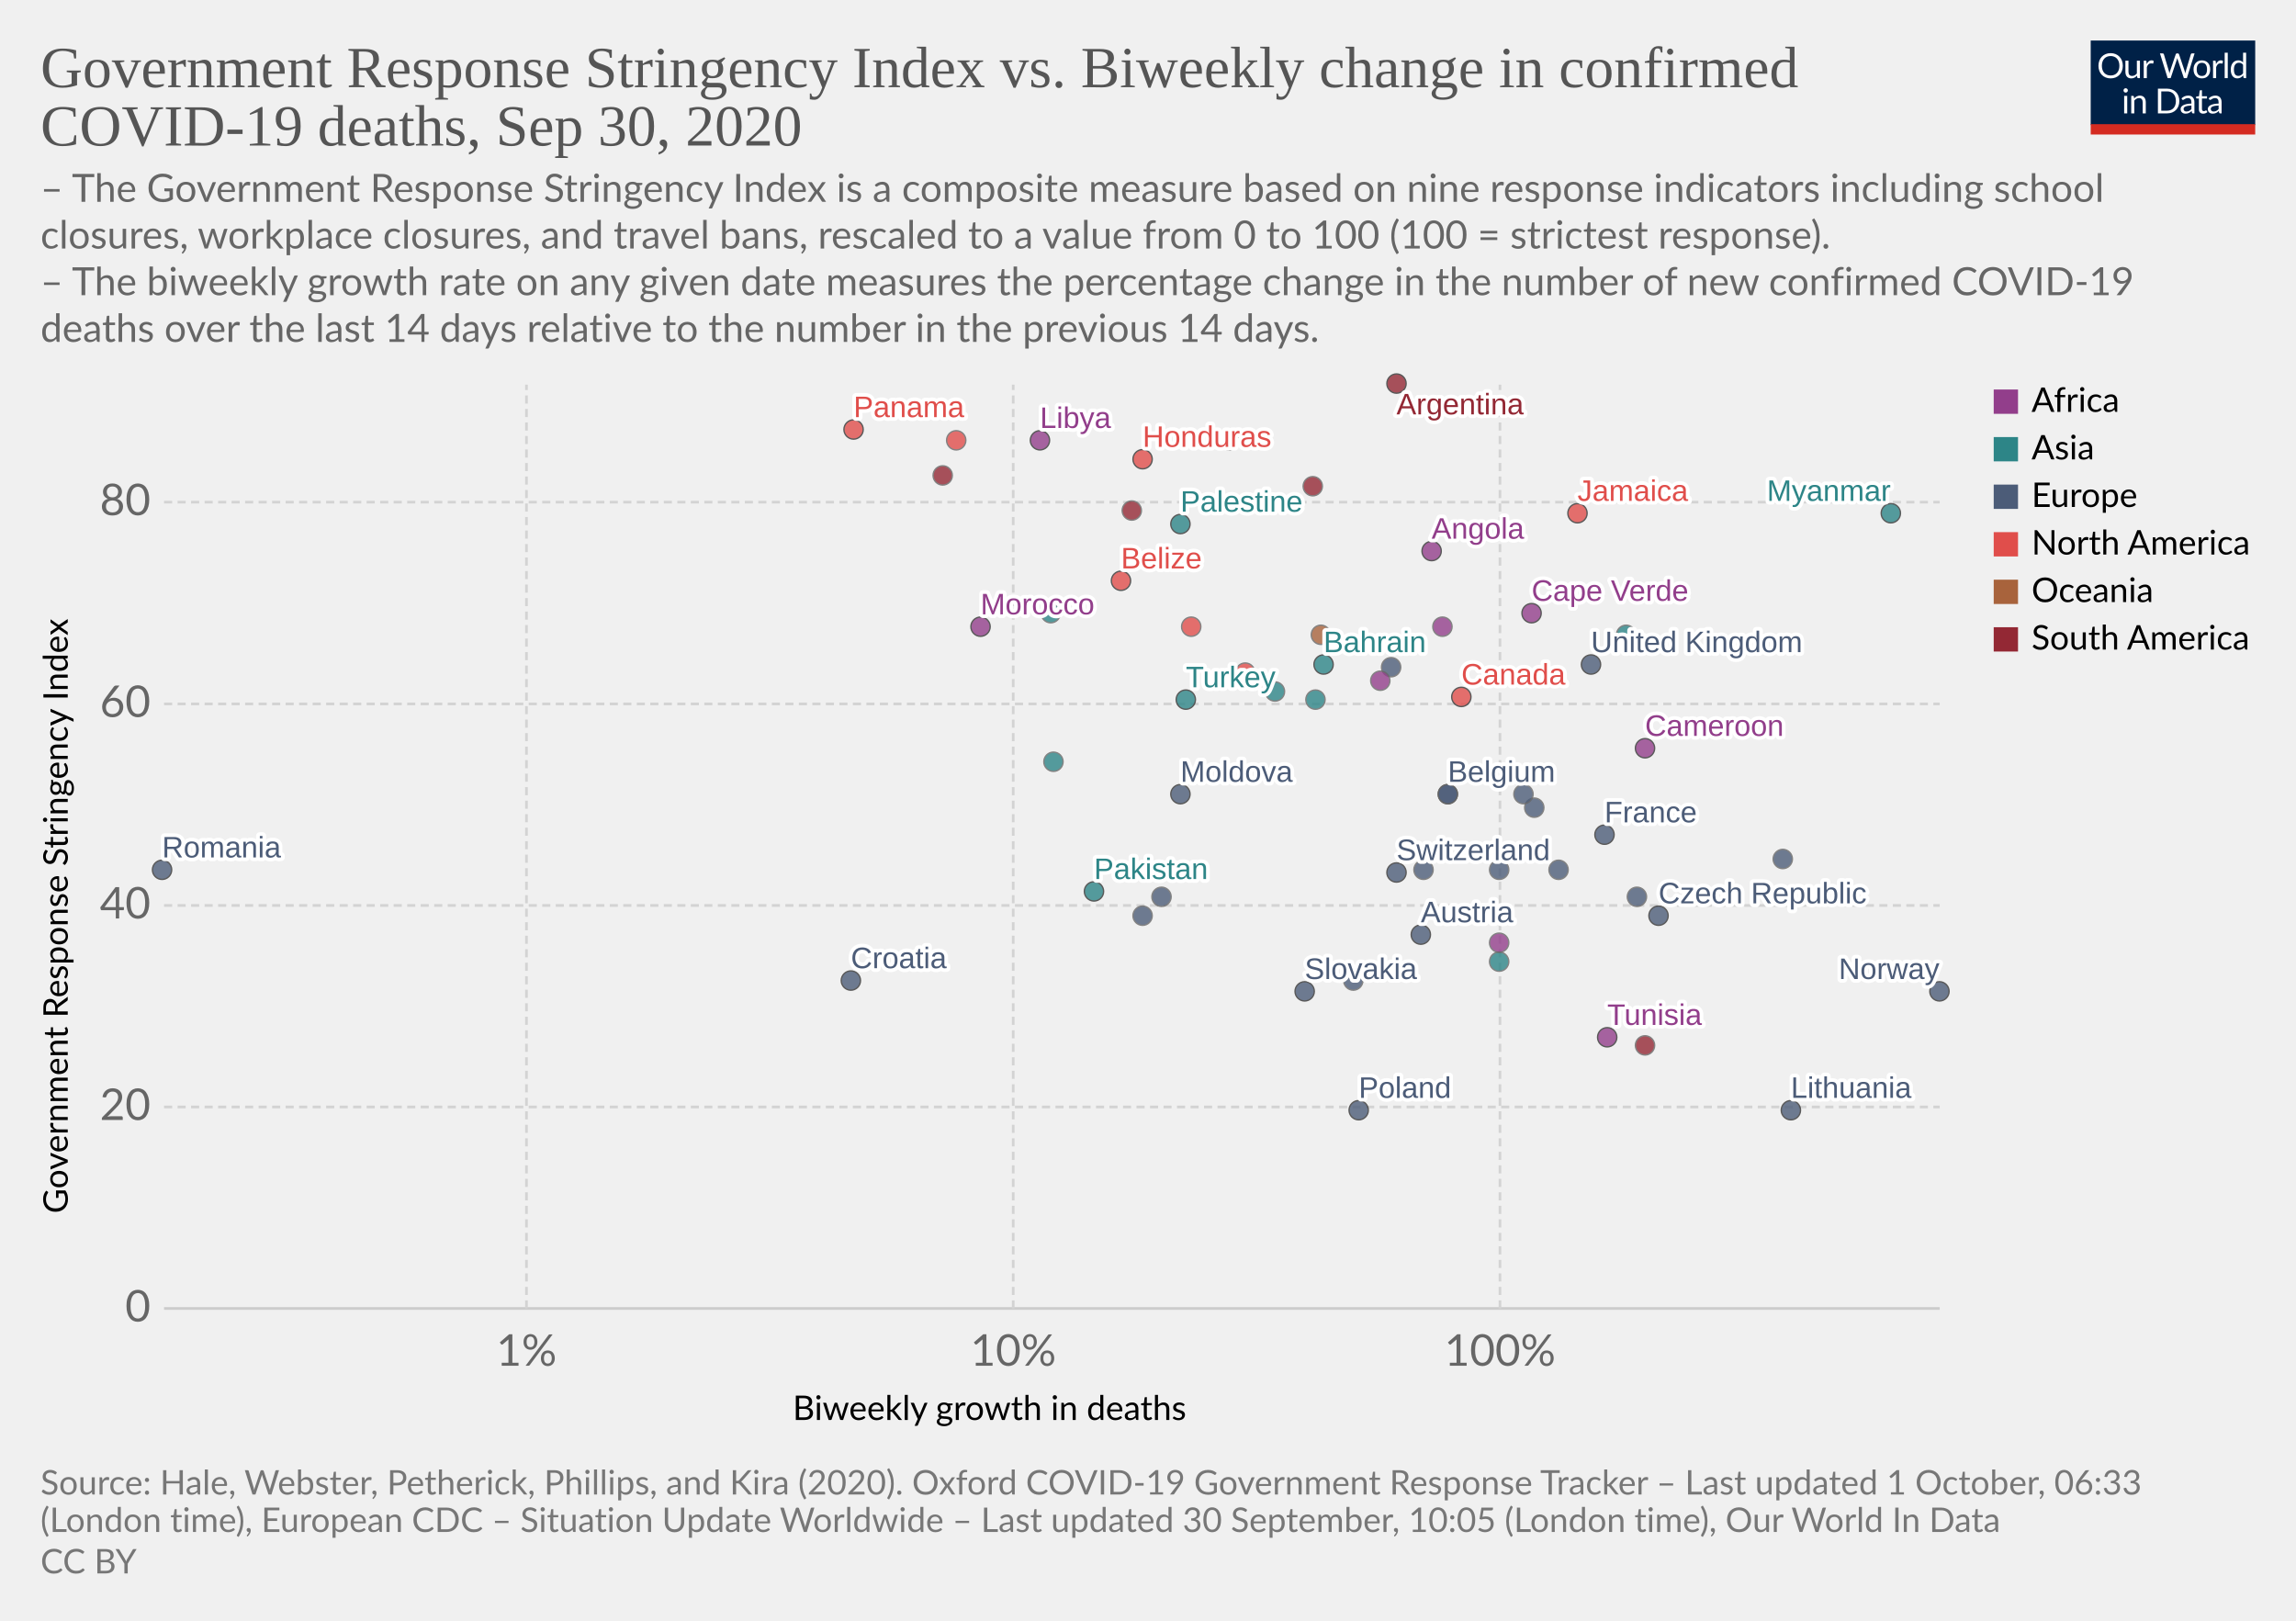
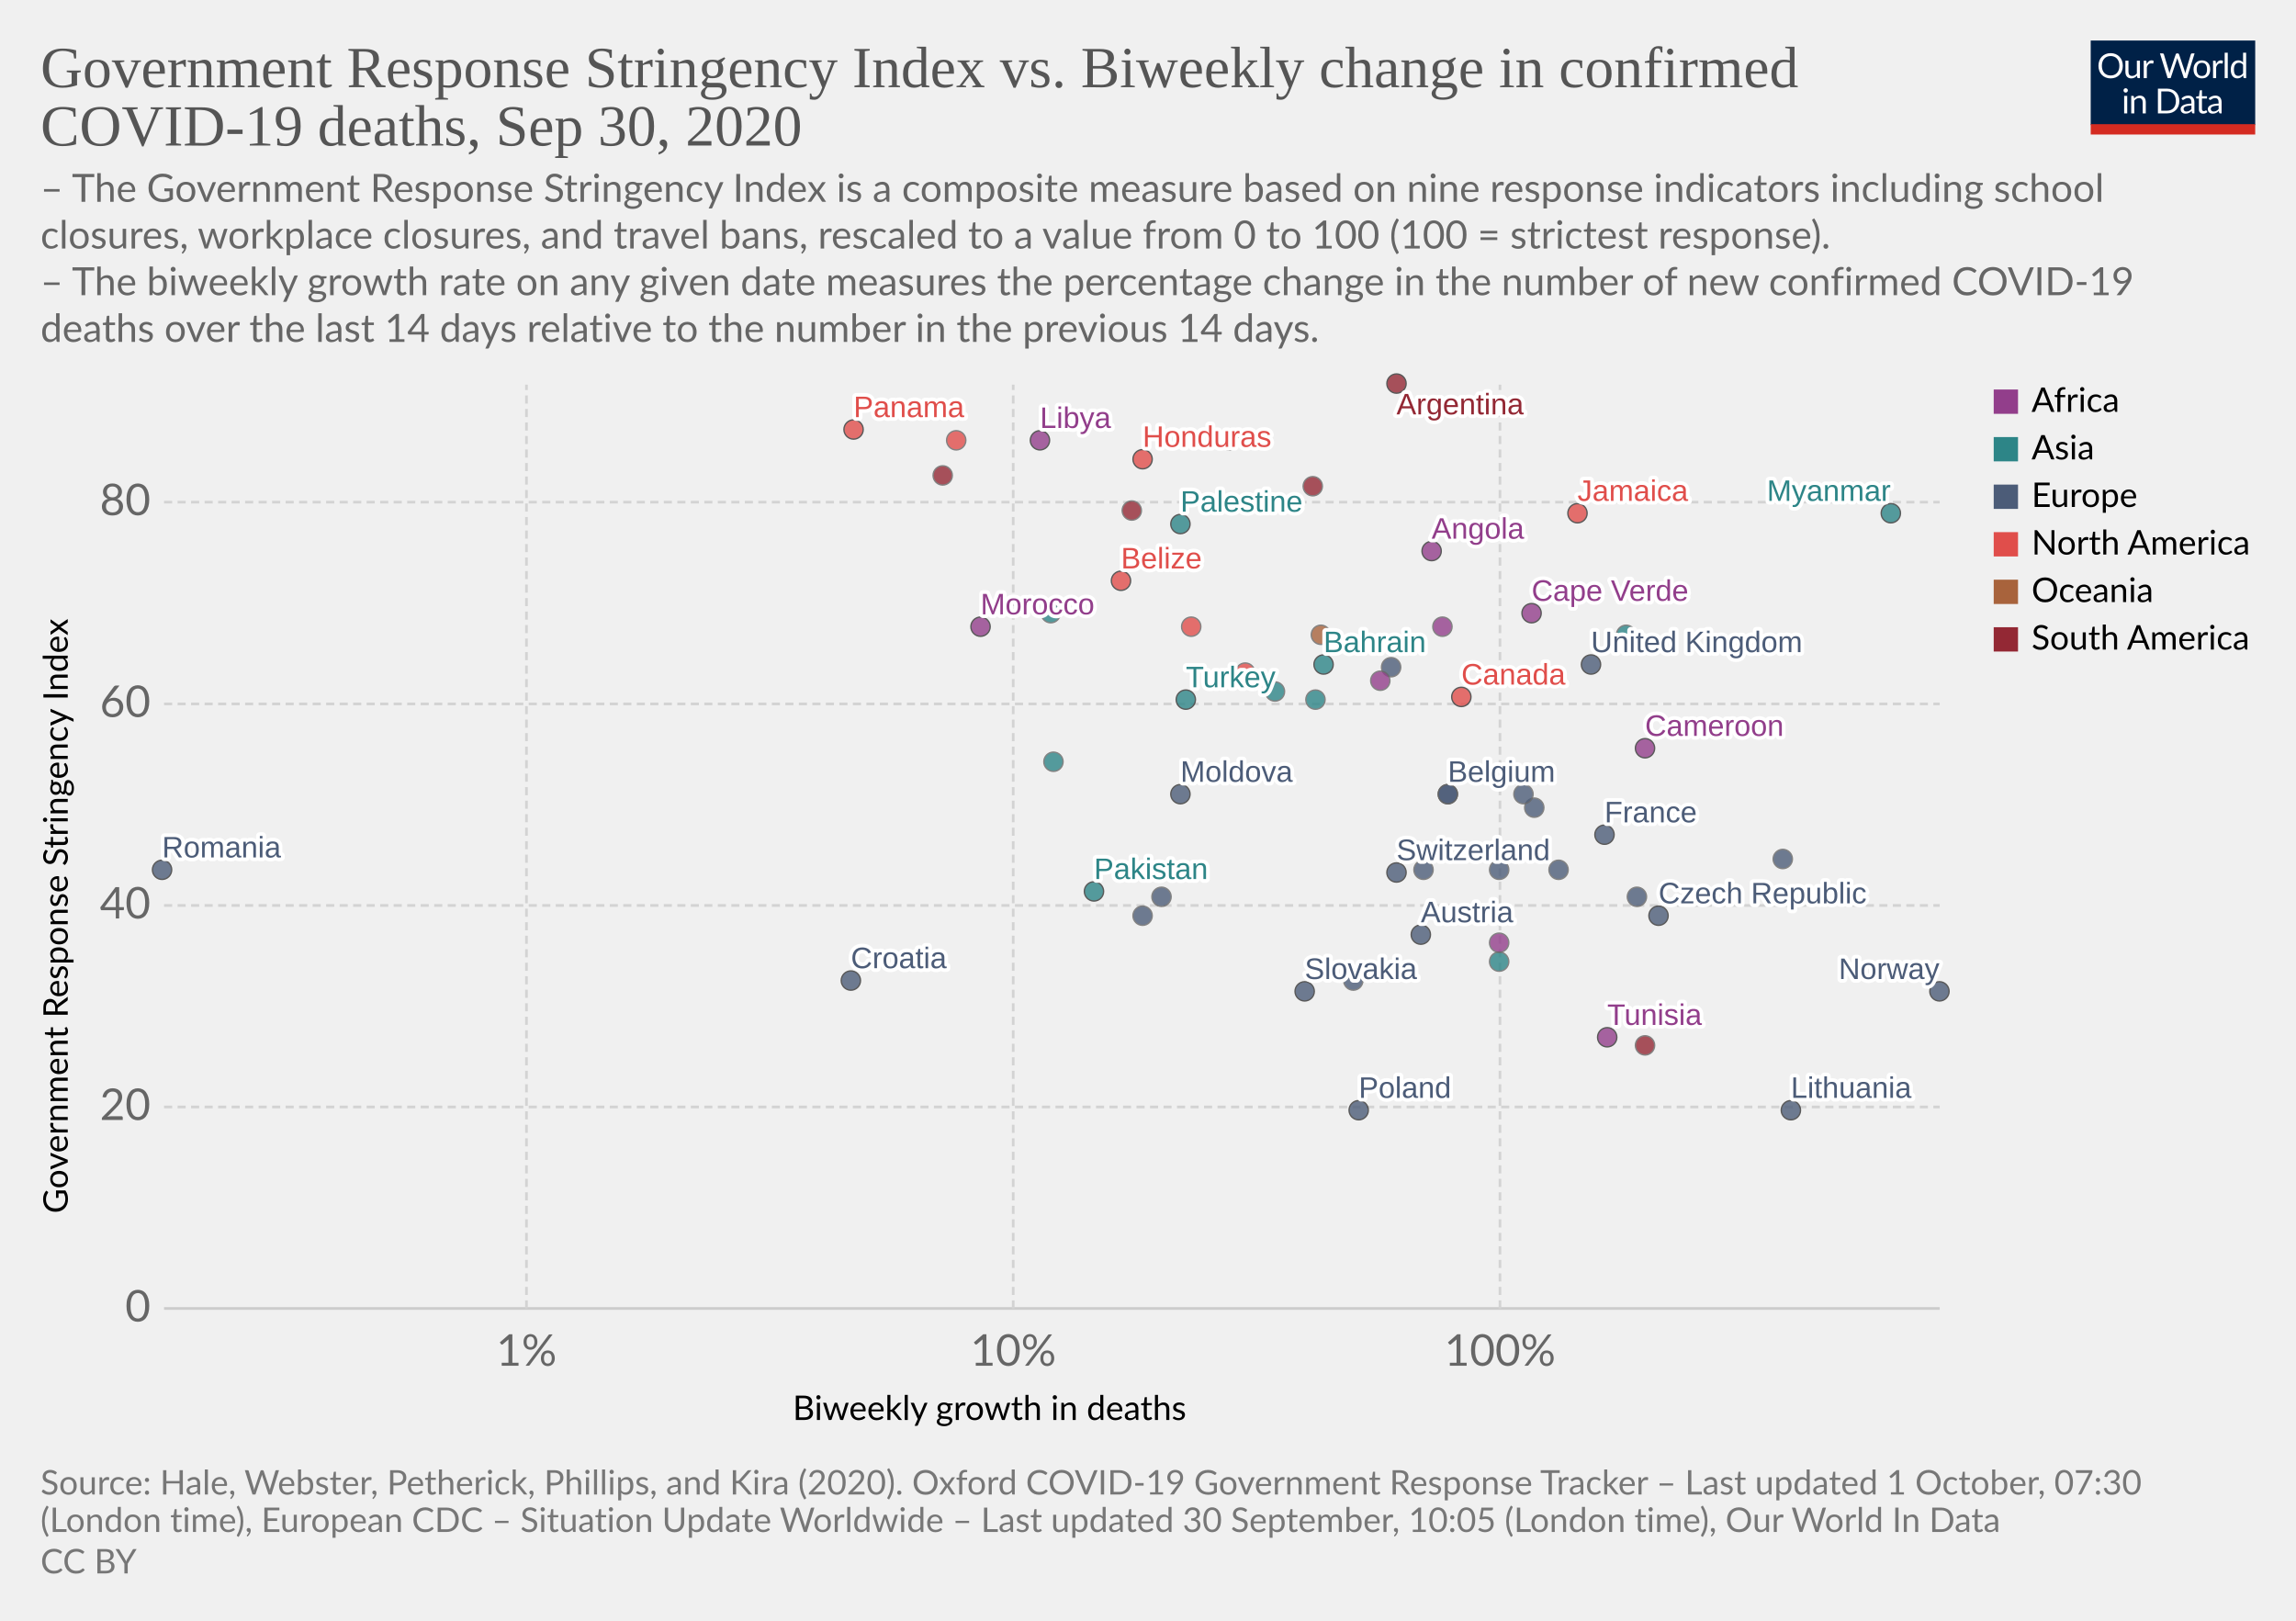
<svg xmlns="http://www.w3.org/2000/svg" version="1.1" style="background-color:#fff;-webkit-font-smoothing:antialiased" width="850" height="600" viewBox="0 0 850 600" font-family="Lato,'Helvetica Neue',Helvetica,Arial,sans-serif" font-size="18" text-rendering="optimizeLegibility">
  <g class="HeaderView">
    <g transform="matrix(.29 0 0 .29 774 15)">
      <svg width="210" height="120" viewBox="0 0 210 120" fill="none">
        <g clip-path="url(#clip0)">
          <path d="M0 0h210v107.89H0V0z" fill="#002147" />
          <path d="M40.98 32.25c0 2.36-.38 4.53-1.12 6.51a14.26 14.26 0 01-8.1 8.4c-1.9.78-4.02 1.17-6.34 1.17a16.6 16.6 0 01-6.33-1.17 14.31 14.31 0 01-8.08-8.4 18.29 18.29 0 01-1.12-6.51c0-2.36.38-4.53 1.12-6.5a14.32 14.32 0 018.07-8.44c1.92-.8 4.03-1.19 6.34-1.19 2.32 0 4.43.4 6.34 1.19 1.92.8 3.56 1.9 4.93 3.34a14.87 14.87 0 013.17 5.1 18.1 18.1 0 011.12 6.5zm-4.38 0c0-1.94-.26-3.68-.8-5.22a10.91 10.91 0 00-2.24-3.89 9.68 9.68 0 00-3.52-2.46 11.95 11.95 0 00-4.62-.86c-1.68 0-3.21.28-4.6.86a9.88 9.88 0 00-3.54 2.46 10.91 10.91 0 00-2.24 3.9c-.53 1.53-.8 3.27-.8 5.2 0 1.94.27 3.68.8 5.22a11.17 11.17 0 002.24 3.9 10.01 10.01 0 003.55 2.44c1.38.56 2.9.83 4.6.83 1.7 0 3.24-.27 4.61-.83a9.8 9.8 0 003.52-2.44 11.17 11.17 0 002.25-3.9c.53-1.54.8-3.28.8-5.21zm26.22-6.54V48H60.5c-.56 0-.9-.27-1.05-.81l-.31-2.4a12.45 12.45 0 01-3.26 2.6c-1.2.64-2.58.96-4.13.96-1.22 0-2.3-.2-3.24-.6a6.52 6.52 0 01-2.33-1.7 7.37 7.37 0 01-1.43-2.67c-.3-1.04-.46-2.2-.46-3.45V25.7h3.91v14.22c0 1.68.38 2.99 1.15 3.91.77.93 1.96 1.39 3.54 1.39 1.16 0 2.24-.27 3.23-.82a10.42 10.42 0 002.8-2.28V25.7h3.91zm8.61 4.47a9.94 9.94 0 012.6-3.56 5.64 5.64 0 013.76-1.3c.47 0 .92.05 1.34.15.44.1.83.27 1.17.49l-.3 2.92c-.09.37-.3.55-.66.55-.2 0-.5-.04-.9-.13a6.21 6.21 0 00-3.24.18c-.54.2-1.03.5-1.47.92-.42.4-.81.9-1.17 1.5-.33.58-.64 1.26-.92 2.02V48H67.7V25.71h2.25c.42 0 .72.08.88.25.16.16.27.44.33.83l.26 3.39zm61.16-13.7L122.75 48h-3.82l-7.99-24.05a21.95 21.95 0 01-.42-1.58 38.36 38.36 0 01-.44 1.58L102.05 48h-3.83L88.4 16.47h3.54c.38 0 .7.1.95.29.26.2.43.43.5.73l6.52 21.9c.1.4.2.83.28 1.28.1.46.2.94.29 1.46l.3-1.46c.12-.47.25-.9.38-1.27l7.41-21.91c.1-.25.26-.48.51-.69.27-.22.58-.33.95-.33h1.23c.38 0 .69.1.92.29.24.2.41.43.53.73l7.4 21.9a28.4 28.4 0 01.68 2.62 29.52 29.52 0 01.52-2.61l6.54-21.91c.07-.27.23-.5.48-.7.27-.21.58-.32.95-.32h3.32zm9.35 8.88c1.63 0 3.1.27 4.4.82a9.43 9.43 0 015.46 5.94c.5 1.4.74 2.98.74 4.73 0 1.76-.25 3.34-.74 4.75a9.43 9.43 0 01-5.46 5.92c-1.3.52-2.77.79-4.4.79-1.64 0-3.12-.27-4.44-.8a9.42 9.42 0 01-3.35-2.3c-.92-1-1.63-2.2-2.13-3.61-.49-1.41-.73-3-.73-4.75s.24-3.33.73-4.73c.5-1.43 1.2-2.64 2.13-3.63a9.4 9.4 0 013.35-2.31c1.32-.55 2.8-.82 4.44-.82zm0 19.89c2.2 0 3.84-.73 4.93-2.2 1.08-1.48 1.63-3.54 1.63-6.18 0-2.66-.55-4.72-1.63-6.2-1.09-1.49-2.73-2.23-4.93-2.23-1.12 0-2.09.2-2.93.57a5.7 5.7 0 00-2.06 1.65 7.5 7.5 0 00-1.24 2.67c-.26 1.04-.4 2.22-.4 3.54 0 2.64.55 4.7 1.64 6.18 1.1 1.47 2.76 2.2 4.99 2.2zm17.97-15.07a9.94 9.94 0 012.6-3.56 5.64 5.64 0 013.76-1.3c.47 0 .91.05 1.34.15.44.1.83.27 1.16.49l-.28 2.92c-.09.37-.31.55-.66.55-.2 0-.5-.04-.9-.13a6.2 6.2 0 00-3.24.18c-.54.2-1.03.5-1.47.92-.43.4-.82.9-1.17 1.5a13.1 13.1 0 00-.92 2.02V48h-3.94V25.71h2.24c.43 0 .72.08.88.25.17.16.28.44.33.83l.27 3.39zm15.04-14.59V48h-3.92V15.6h3.92zm19.55 15.43a6.22 6.22 0 00-2.38-2.05 6.7 6.7 0 00-2.86-.6c-2.07 0-3.66.75-4.77 2.23-1.12 1.48-1.68 3.6-1.68 6.33 0 1.46.13 2.7.38 3.74a7.29 7.29 0 001.1 2.56 4.35 4.35 0 001.78 1.45c.7.3 1.5.46 2.4.46 1.29 0 2.41-.3 3.36-.88a9.6 9.6 0 002.67-2.49V31.02zm3.91-15.43V48h-2.33c-.56 0-.9-.27-1.06-.81l-.35-2.71a12.13 12.13 0 01-3.25 2.77 8.28 8.28 0 01-4.23 1.06 7.31 7.31 0 01-6.14-2.9c-.73-.96-1.3-2.15-1.69-3.57a18.35 18.35 0 01.07-9.48 11.29 11.29 0 011.89-3.7 8.7 8.7 0 017.06-3.34 7.96 7.96 0 016.12 2.62V15.59h3.91zM46.61 70.71V93H42.7V70.71h3.91zm.84-7c0 .39-.08.75-.24 1.09a2.81 2.81 0 01-1.52 1.47 2.67 2.67 0 01-2.16 0 2.9 2.9 0 01-1.45-1.47 2.67 2.67 0 010-2.16c.15-.35.35-.65.6-.9.25-.27.53-.47.85-.62a2.67 2.67 0 012.16 0c.35.15.65.35.9.62.27.25.47.55.62.9.16.34.24.7.24 1.08zm7.97 10.24c.49-.54 1-1.04 1.54-1.48a9.85 9.85 0 013.66-1.84 8.96 8.96 0 015.43.35c.94.4 1.72.97 2.33 1.71a7.36 7.36 0 011.43 2.67c.32 1.04.49 2.19.49 3.45V93h-3.94V78.81c0-1.69-.4-3-1.17-3.92-.76-.93-1.93-1.4-3.5-1.4a6.6 6.6 0 00-3.25.83c-1 .56-1.92 1.31-2.77 2.27V93h-3.94V70.71h2.35c.56 0 .9.28 1.04.82l.3 2.42zm57.7 3.3c0 2.36-.37 4.5-1.11 6.44a14.3 14.3 0 01-3.17 4.98 14.1 14.1 0 01-4.93 3.2c-1.9.76-4.02 1.13-6.33 1.13H85.8V61.47h11.77c2.31 0 4.42.39 6.33 1.15a13.8 13.8 0 018.1 8.18 17.75 17.75 0 011.12 6.45zm-4.37 0c0-1.94-.26-3.67-.8-5.2a10.94 10.94 0 00-2.23-3.87 9.57 9.57 0 00-3.53-2.42 12.23 12.23 0 00-4.61-.83h-7.5v24.62h7.5c1.7 0 3.24-.28 4.61-.84a9.7 9.7 0 003.53-2.4 10.94 10.94 0 002.24-3.87c.53-1.53.8-3.26.8-5.2zm19.8 5.72c-1.8.06-3.34.2-4.62.44-1.26.22-2.3.51-3.1.88-.8.36-1.37.8-1.74 1.3-.35.5-.53 1.05-.53 1.67 0 .58.1 1.1.3 1.52a3 3 0 00.76 1.05c.34.27.73.46 1.17.6.45.11.94.17 1.45.17a7.28 7.28 0 003.5-.81 11.95 11.95 0 002.82-2.2v-4.62zm-12.65-9.11a12.73 12.73 0 013.98-2.66c1.43-.59 3-.88 4.73-.88 1.25 0 2.36.2 3.33.61a6.81 6.81 0 013.94 4.38c.33 1.04.5 2.19.5 3.43V93h-1.74a1.8 1.8 0 01-.88-.18c-.2-.13-.36-.38-.48-.74l-.44-2.12c-.59.55-1.16 1.03-1.72 1.46a9.48 9.48 0 01-3.74 1.7c-.69.15-1.46.23-2.3.23-.87 0-1.69-.12-2.45-.35a5.34 5.34 0 01-3.34-2.93 6.64 6.64 0 01-.49-2.64c0-.88.25-1.72.73-2.53a6.33 6.33 0 012.35-2.17c1.09-.63 2.5-1.15 4.25-1.54 1.75-.41 3.89-.65 6.42-.7v-1.75c0-1.73-.37-3.03-1.12-3.91-.75-.9-1.84-1.34-3.28-1.34-.97 0-1.78.12-2.44.37-.64.23-1.2.5-1.7.81l-1.23.82c-.33.23-.67.35-1 .35-.27 0-.5-.07-.69-.2a2.1 2.1 0 01-.48-.53l-.7-1.25zm27.67 19.5c-1.76 0-3.12-.5-4.07-1.48-.94-.98-1.41-2.4-1.41-4.25V74h-2.68a.9.9 0 01-.6-.2c-.16-.14-.24-.36-.24-.66v-1.56l3.65-.46.9-6.89a.9.9 0 01.29-.52.88.88 0 01.62-.22H142v7.67h6.44V74H142v13.38c0 .94.22 1.63.68 2.09.45.45 1.04.68 1.76.68a3.21 3.21 0 001.85-.53l.55-.35c.16-.12.3-.18.41-.18.2 0 .4.13.55.38l1.15 1.87a7.45 7.45 0 01-2.44 1.5c-.96.35-1.94.52-2.95.52zm19.68-10.4c-1.8.07-3.34.21-4.62.45-1.26.22-2.3.51-3.1.88-.8.36-1.37.8-1.74 1.3-.35.5-.53 1.05-.53 1.67 0 .58.1 1.1.3 1.52.18.42.44.77.76 1.05.34.27.73.46 1.17.6.45.11.94.17 1.45.17a7.3 7.3 0 003.5-.81 12.04 12.04 0 002.82-2.2v-4.62zm-12.65-9.1a12.72 12.72 0 013.99-2.66c1.42-.59 3-.88 4.72-.88 1.25 0 2.36.2 3.33.61a6.81 6.81 0 013.94 4.38c.33 1.04.5 2.19.5 3.43V93h-1.74a1.8 1.8 0 01-.88-.18c-.2-.13-.36-.38-.48-.74l-.44-2.12c-.59.55-1.16 1.03-1.72 1.46a9.48 9.48 0 01-3.74 1.7c-.69.15-1.46.23-2.3.23-.87 0-1.69-.12-2.45-.35a5.33 5.33 0 01-3.34-2.93 6.62 6.62 0 01-.49-2.64c0-.88.25-1.72.73-2.53a6.33 6.33 0 012.35-2.17c1.09-.63 2.5-1.15 4.25-1.54a31.2 31.2 0 016.42-.7v-1.75c0-1.73-.37-3.03-1.12-3.91-.75-.9-1.84-1.34-3.28-1.34-.97 0-1.78.12-2.44.37-.64.23-1.2.5-1.7.81-.46.3-.87.57-1.22.82-.34.23-.68.35-1.02.35-.26 0-.49-.07-.68-.2a1.88 1.88 0 01-.48-.53l-.7-1.25z" fill="#fff" />
          <path fill="#D42B21" d="M0 106.79h210V120H0z" />
        </g>
        <defs>
          <clipPath id="clip0">
            <path fill="#fff" d="M0 0h210v120H0z" />
          </clipPath>
        </defs>
      </svg>
    </g>
    <a href="https://ourworldindata.org/grapher/stringency-index-vs-biweekly-covid-deaths?time=latest" target="_blank" font-family="&quot;Playfair Display&quot;,Georgia,&quot;Times New Roman&quot;,serif">
      <text font-size="21.6" x="15" y="32.3" fill="#555">
        <tspan x="15" y="32.28">Government Response Stringency Index vs. Biweekly change in confirmed</tspan>
        <tspan x="15" y="53.88">COVID-19 deaths, Sep 30, 2020</tspan>
      </text>
    </a>
    <text font-size="14.4" x="15" y="74.7" fill="#666">
      <tspan x="15" y="74.72">– The Government Response Stringency Index is a composite measure based on nine response indicators including school</tspan>
      <tspan x="15" y="92">closures, workplace closures, and travel bans, rescaled to a value from 0 to 100 (100 = strictest response).</tspan>
      <tspan x="15" y="109.28"> – The biweekly growth rate on any given date measures the percentage change in the number of new confirmed COVID-19</tspan>
      <tspan x="15" y="126.56">deaths over the last 14 days relative to the number in the previous 14 days.</tspan>
    </text>
  </g>
  <g class="ScatterPlot">
    <g class="DualAxisView">
      <g class="HorizontalAxis">
        <text font-size="12.6" x="293.5" y="525.7">
          <tspan x="293.47" y="525.68">Biweekly growth in deaths</tspan>
        </text>
        <text x="194.9" y="505.6" fill="#666" text-anchor="middle" font-size="16.2">1%</text>
        <text x="375.1" y="505.6" fill="#666" text-anchor="middle" font-size="16.2">10%</text>
        <text x="555.3" y="505.6" fill="#666" text-anchor="middle" font-size="16.2">100%</text>
      </g>
      <g class="VerticalAxis">
        <text font-size="12.6" x="-449.2" y="25.1" transform="rotate(-90)">
          <tspan x="-449.2" y="25.08">Government Response Stringency Index</tspan>
        </text>
        <text x="55.74" y="484.4" fill="#666" dominant-baseline="middle" text-anchor="end" font-size="16.2">0</text>
        <text x="55.74" y="409.8" fill="#666" dominant-baseline="middle" text-anchor="end" font-size="16.2">20</text>
        <text x="55.74" y="335.2" fill="#666" dominant-baseline="middle" text-anchor="end" font-size="16.2">40</text>
        <text x="55.74" y="260.6" fill="#666" dominant-baseline="middle" text-anchor="end" font-size="16.2">60</text>
        <text x="55.74" y="185.9" fill="#666" dominant-baseline="middle" text-anchor="end" font-size="16.2">80</text>
      </g>
      <g class="AxisGridLines horizontalLines">
        <path stroke="#ccc" d="M60.74 484.4h657.35" />
        <path stroke="#d3d3d3" stroke-dasharray="3,2" d="M60.74 409.8h657.35M60.74 335.2h657.35M60.74 260.6h657.35M60.74 185.9h657.35" />
      </g>
      <g class="AxisGridLines verticalLines" stroke="#d3d3d3" stroke-dasharray="3,2">
        <path d="M194.9 484.4v-342M375.1 484.4v-342M555.3 484.4v-342" />
      </g>
    </g>
    <g class="PointsWithLabels clickable" clip-path="url(#a)" font-family="Arial, sans-serif">
      <path fill="rgba(255,255,255,0)" d="M60.74 142.4h657.35v342H60.74z" />
      <defs>
        <clipPath id="a">
          <path d="M50.74 132.4h677.35v362H50.74z" />
        </clipPath>
      </defs>
      <g class="key-Argentina_0">
        <circle cx="517" cy="142" r="3.57" fill="#932834" opacity=".8" stroke="#333" stroke-width=".5" />
      </g>
      <g class="key-Austria_0">
        <circle cx="526" cy="346" r="3.57" fill="#4C5C78" opacity=".8" stroke="#333" stroke-width=".5" />
      </g>
      <g class="key-Belgium_0">
        <circle cx="536" cy="294" r="3.57" fill="#4C5C78" opacity=".8" stroke="#333" stroke-width=".5" />
      </g>
      <g class="key-Bahrain_0">
        <circle cx="490" cy="246" r="3.57" fill="#2D8587" opacity=".8" stroke="#333" stroke-width=".5" />
      </g>
      <g class="key-Belize_0">
        <circle cx="415" cy="215" r="3.57" fill="#E04E4B" opacity=".8" stroke="#333" stroke-width=".5" />
      </g>
      <g class="key-Canada_0">
        <circle cx="541" cy="258" r="3.57" fill="#E04E4B" opacity=".8" stroke="#333" stroke-width=".5" />
      </g>
      <g class="key-Switzerland_0">
        <circle cx="517" cy="323" r="3.57" fill="#4C5C78" opacity=".8" stroke="#333" stroke-width=".5" />
      </g>
      <g class="key-Costa-Rica_0">
        <circle cx="461" cy="249" r="3.57" fill="#E04E4B" opacity=".8" stroke="#666" stroke-width=".5" />
      </g>
      <g class="key-Angola_0">
        <circle cx="530" cy="204" r="3.57" fill="#923E8B" opacity=".8" stroke="#333" stroke-width=".5" />
      </g>
      <g class="key-Latvia_0">
        <circle cx="555" cy="322" r="3.57" fill="#4C5C78" opacity=".8" stroke="#666" stroke-width=".5" />
      </g>
      <g class="key-Morocco_0">
        <circle cx="363" cy="232" r="3.57" fill="#923E8B" opacity=".8" stroke="#333" stroke-width=".5" />
      </g>
      <g class="key-Tunisia_0">
        <circle cx="595" cy="384" r="3.57" fill="#923E8B" opacity=".8" stroke="#333" stroke-width=".5" />
      </g>
      <g class="key-Bosnia-and-Herzegovina_0">
        <circle cx="430" cy="332" r="3.57" fill="#4C5C78" opacity=".8" stroke="#666" stroke-width=".5" />
      </g>
      <g class="key-Palestine_0">
        <circle cx="437" cy="194" r="3.57" fill="#2D8587" opacity=".8" stroke="#333" stroke-width=".5" />
      </g>
      <g class="key-Cameroon_0">
        <circle cx="609" cy="277" r="3.57" fill="#923E8B" opacity=".8" stroke="#333" stroke-width=".5" />
      </g>
      <g class="key-Moldova_0">
        <circle cx="437" cy="294" r="3.57" fill="#4C5C78" opacity=".8" stroke="#333" stroke-width=".5" />
      </g>
      <g class="key-Paraguay_0">
        <circle cx="486" cy="180" r="3.57" fill="#932834" opacity=".8" stroke="#666" stroke-width=".5" />
      </g>
      <g class="key-Czech-Republic_0">
        <circle cx="614" cy="339" r="3.57" fill="#4C5C78" opacity=".8" stroke="#333" stroke-width=".5" />
      </g>
      <g class="key-Germany_0">
        <circle cx="568" cy="299" r="3.57" fill="#4C5C78" opacity=".8" stroke="#666" stroke-width=".5" />
      </g>
      <g class="key-Denmark_0">
        <circle cx="564" cy="294" r="3.57" fill="#4C5C78" opacity=".8" stroke="#666" stroke-width=".5" />
      </g>
      <g class="key-Finland_0">
        <circle cx="501" cy="363" r="3.57" fill="#4C5C78" opacity=".8" stroke="#666" stroke-width=".5" />
      </g>
      <g class="key-France_0">
        <circle cx="594" cy="309" r="3.57" fill="#4C5C78" opacity=".8" stroke="#333" stroke-width=".5" />
      </g>
      <g class="key-United-Kingdom_0">
        <circle cx="589" cy="246" r="3.57" fill="#4C5C78" opacity=".8" stroke="#333" stroke-width=".5" />
      </g>
      <g class="key-Greece_0">
        <circle cx="536" cy="294" r="3.57" fill="#4C5C78" opacity=".8" stroke="#666" stroke-width=".5" />
      </g>
      <g class="key-Guatemala_0">
        <circle cx="441" cy="232" r="3.57" fill="#E04E4B" opacity=".8" stroke="#666" stroke-width=".5" />
      </g>
      <g class="key-Guyana_0">
        <circle cx="419" cy="189" r="3.57" fill="#932834" opacity=".8" stroke="#666" stroke-width=".5" />
      </g>
      <g class="key-Honduras_0">
        <circle cx="423" cy="170" r="3.57" fill="#E04E4B" opacity=".8" stroke="#333" stroke-width=".5" />
      </g>
      <g class="key-Croatia_0">
        <circle cx="315" cy="363" r="3.57" fill="#4C5C78" opacity=".8" stroke="#333" stroke-width=".5" />
      </g>
      <g class="key-Hungary_0">
        <circle cx="606" cy="332" r="3.57" fill="#4C5C78" opacity=".8" stroke="#666" stroke-width=".5" />
      </g>
      <g class="key-Indonesia_0">
        <circle cx="389" cy="227" r="3.57" fill="#2D8587" opacity=".8" stroke="#666" stroke-width=".5" />
      </g>
      <g class="key-Ireland_0">
        <circle cx="515" cy="247" r="3.57" fill="#4C5C78" opacity=".8" stroke="#666" stroke-width=".5" />
      </g>
      <g class="key-Iran_0">
        <circle cx="487" cy="259" r="3.57" fill="#2D8587" opacity=".8" stroke="#666" stroke-width=".5" />
      </g>
      <g class="key-Oman_0">
        <circle cx="455" cy="163" r="3.57" fill="#2D8587" opacity=".8" stroke="#666" stroke-width=".5" />
      </g>
      <g class="key-Pakistan_0">
        <circle cx="405" cy="330" r="3.57" fill="#2D8587" opacity=".8" stroke="#333" stroke-width=".5" />
      </g>
      <g class="key-Panama_0">
        <circle cx="316" cy="159" r="3.57" fill="#E04E4B" opacity=".8" stroke="#333" stroke-width=".5" />
      </g>
      <g class="key-Poland_0">
        <circle cx="503" cy="411" r="3.57" fill="#4C5C78" opacity=".8" stroke="#333" stroke-width=".5" />
      </g>
      <g class="key-Romania_0">
        <circle cx="60" cy="322" r="3.57" fill="#4C5C78" opacity=".8" stroke="#333" stroke-width=".5" />
      </g>
      <g class="key-Russia_0">
        <circle cx="423" cy="339" r="3.57" fill="#4C5C78" opacity=".8" stroke="#666" stroke-width=".5" />
      </g>
      <g class="key-Slovakia_0">
        <circle cx="483" cy="367" r="3.57" fill="#4C5C78" opacity=".8" stroke="#333" stroke-width=".5" />
      </g>
      <g class="key-Slovenia_0">
        <circle cx="577" cy="322" r="3.57" fill="#4C5C78" opacity=".8" stroke="#666" stroke-width=".5" />
      </g>
      <g class="key-Venezuela_0">
        <circle cx="349" cy="176" r="3.57" fill="#932834" opacity=".8" stroke="#666" stroke-width=".5" />
      </g>
      <g class="key-Guam_0">
        <circle cx="489" cy="235" r="3.57" fill="#A8633C" opacity=".8" stroke="#666" stroke-width=".5" />
      </g>
      <g class="key-Cape-Verde_0">
        <circle cx="567" cy="227" r="3.57" fill="#923E8B" opacity=".8" stroke="#333" stroke-width=".5" />
      </g>
      <g class="key-Mozambique_0">
        <circle cx="511" cy="252" r="3.57" fill="#923E8B" opacity=".8" stroke="#666" stroke-width=".5" />
      </g>
      <g class="key-Libya_0">
        <circle cx="385" cy="163" r="3.57" fill="#923E8B" opacity=".8" stroke="#333" stroke-width=".5" />
      </g>
      <g class="key-Israel_0">
        <circle cx="555" cy="356" r="3.57" fill="#2D8587" opacity=".8" stroke="#666" stroke-width=".5" />
      </g>
      <g class="key-Italy_0">
        <circle cx="527" cy="322" r="3.57" fill="#4C5C78" opacity=".8" stroke="#666" stroke-width=".5" />
      </g>
      <g class="key-Jordan_0">
        <circle cx="602" cy="235" r="3.57" fill="#2D8587" opacity=".8" stroke="#666" stroke-width=".5" />
      </g>
      <g class="key-Kenya_0">
        <circle cx="534" cy="232" r="3.57" fill="#923E8B" opacity=".8" stroke="#666" stroke-width=".5" />
      </g>
      <g class="key-South-Korea_0">
        <circle cx="390" cy="282" r="3.57" fill="#2D8587" opacity=".8" stroke="#666" stroke-width=".5" />
      </g>
      <g class="key-Lebanon_0">
        <circle cx="472" cy="256" r="3.57" fill="#2D8587" opacity=".8" stroke="#666" stroke-width=".5" />
      </g>
      <g class="key-Lithuania_0">
        <circle cx="663" cy="411" r="3.57" fill="#4C5C78" opacity=".8" stroke="#333" stroke-width=".5" />
      </g>
      <g class="key-Myanmar_0">
        <circle cx="700" cy="190" r="3.57" fill="#2D8587" opacity=".8" stroke="#333" stroke-width=".5" />
      </g>
      <g class="key-Netherlands_0">
        <circle cx="660" cy="318" r="3.57" fill="#4C5C78" opacity=".8" stroke="#666" stroke-width=".5" />
      </g>
      <g class="key-Norway_0">
        <circle cx="718" cy="367" r="3.57" fill="#4C5C78" opacity=".8" stroke="#333" stroke-width=".5" />
      </g>
      <g class="key-Burkina-Faso_0">
        <circle cx="555" cy="349" r="3.57" fill="#923E8B" opacity=".8" stroke="#666" stroke-width=".5" />
      </g>
      <g class="key-Cuba_0">
        <circle cx="354" cy="163" r="3.57" fill="#E04E4B" opacity=".8" stroke="#666" stroke-width=".5" />
      </g>
      <g class="key-Jamaica_0">
        <circle cx="584" cy="190" r="3.57" fill="#E04E4B" opacity=".8" stroke="#333" stroke-width=".5" />
      </g>
      <g class="key-Turkey_0">
        <circle cx="439" cy="259" r="3.57" fill="#2D8587" opacity=".8" stroke="#333" stroke-width=".5" />
      </g>
      <g class="key-Uruguay_0">
        <circle cx="609" cy="387" r="3.57" fill="#932834" opacity=".8" stroke="#666" stroke-width=".5" />
      </g>
      <g class="backgroundLabels" fill="#333" font-size="11" font-weight="400">
        <text x="517" y="153.4" fill="#fff" stroke="#fff" stroke-linecap="round" stroke-linejoin="round" stroke-width=".25em">Argentina</text>
        <text x="517" y="153.4" fill="#932834">Argentina</text>
        <text x="526" y="341.43" fill="#fff" stroke="#fff" stroke-linecap="round" stroke-linejoin="round" stroke-width=".25em">Austria</text>
        <text x="526" y="341.43" fill="#4C5C78">Austria</text>
        <text x="536" y="289.43" fill="#fff" stroke="#fff" stroke-linecap="round" stroke-linejoin="round" stroke-width=".25em">Belgium</text>
        <text x="536" y="289.43" fill="#4C5C78">Belgium</text>
        <text x="490" y="241.43" fill="#fff" stroke="#fff" stroke-linecap="round" stroke-linejoin="round" stroke-width=".25em">Bahrain</text>
        <text x="490" y="241.43" fill="#2D8587">Bahrain</text>
        <text x="415" y="210.43" fill="#fff" stroke="#fff" stroke-linecap="round" stroke-linejoin="round" stroke-width=".25em">Belize</text>
        <text x="415" y="210.43" fill="#E04E4B">Belize</text>
        <text x="541" y="253.43" fill="#fff" stroke="#fff" stroke-linecap="round" stroke-linejoin="round" stroke-width=".25em">Canada</text>
        <text x="541" y="253.43" fill="#E04E4B">Canada</text>
        <text x="517" y="318.43" fill="#fff" stroke="#fff" stroke-linecap="round" stroke-linejoin="round" stroke-width=".25em">Switzerland</text>
        <text x="517" y="318.43" fill="#4C5C78">Switzerland</text>
        <text x="530" y="199.43" fill="#fff" stroke="#fff" stroke-linecap="round" stroke-linejoin="round" stroke-width=".25em">Angola</text>
        <text x="530" y="199.43" fill="#923E8B">Angola</text>
        <text x="363" y="227.43" fill="#fff" stroke="#fff" stroke-linecap="round" stroke-linejoin="round" stroke-width=".25em">Morocco</text>
        <text x="363" y="227.43" fill="#923E8B">Morocco</text>
        <text x="595" y="379.43" fill="#fff" stroke="#fff" stroke-linecap="round" stroke-linejoin="round" stroke-width=".25em">Tunisia</text>
        <text x="595" y="379.43" fill="#923E8B">Tunisia</text>
        <text x="437" y="189.43" fill="#fff" stroke="#fff" stroke-linecap="round" stroke-linejoin="round" stroke-width=".25em">Palestine</text>
        <text x="437" y="189.43" fill="#2D8587">Palestine</text>
        <text x="609" y="272.43" fill="#fff" stroke="#fff" stroke-linecap="round" stroke-linejoin="round" stroke-width=".25em">Cameroon</text>
        <text x="609" y="272.43" fill="#923E8B">Cameroon</text>
        <text x="437" y="289.43" fill="#fff" stroke="#fff" stroke-linecap="round" stroke-linejoin="round" stroke-width=".25em">Moldova</text>
        <text x="437" y="289.43" fill="#4C5C78">Moldova</text>
        <text x="614" y="334.43" fill="#fff" stroke="#fff" stroke-linecap="round" stroke-linejoin="round" stroke-width=".25em">Czech Republic</text>
        <text x="614" y="334.43" fill="#4C5C78">Czech Republic</text>
        <text x="594" y="304.43" fill="#fff" stroke="#fff" stroke-linecap="round" stroke-linejoin="round" stroke-width=".25em">France</text>
        <text x="594" y="304.43" fill="#4C5C78">France</text>
        <text x="589" y="241.43" fill="#fff" stroke="#fff" stroke-linecap="round" stroke-linejoin="round" stroke-width=".25em">United Kingdom</text>
        <text x="589" y="241.43" fill="#4C5C78">United Kingdom</text>
        <text x="423" y="165.43" fill="#fff" stroke="#fff" stroke-linecap="round" stroke-linejoin="round" stroke-width=".25em">Honduras</text>
        <text x="423" y="165.43" fill="#E04E4B">Honduras</text>
        <text x="315" y="358.43" fill="#fff" stroke="#fff" stroke-linecap="round" stroke-linejoin="round" stroke-width=".25em">Croatia</text>
        <text x="315" y="358.43" fill="#4C5C78">Croatia</text>
        <text x="405" y="325.43" fill="#fff" stroke="#fff" stroke-linecap="round" stroke-linejoin="round" stroke-width=".25em">Pakistan</text>
        <text x="405" y="325.43" fill="#2D8587">Pakistan</text>
        <text x="316" y="154.43" fill="#fff" stroke="#fff" stroke-linecap="round" stroke-linejoin="round" stroke-width=".25em">Panama</text>
        <text x="316" y="154.43" fill="#E04E4B">Panama</text>
        <text x="503" y="406.43" fill="#fff" stroke="#fff" stroke-linecap="round" stroke-linejoin="round" stroke-width=".25em">Poland</text>
        <text x="503" y="406.43" fill="#4C5C78">Poland</text>
        <text x="60" y="317.43" fill="#fff" stroke="#fff" stroke-linecap="round" stroke-linejoin="round" stroke-width=".25em">Romania</text>
        <text x="60" y="317.43" fill="#4C5C78">Romania</text>
        <text x="483" y="362.43" fill="#fff" stroke="#fff" stroke-linecap="round" stroke-linejoin="round" stroke-width=".25em">Slovakia</text>
        <text x="483" y="362.43" fill="#4C5C78">Slovakia</text>
        <text x="567" y="222.43" fill="#fff" stroke="#fff" stroke-linecap="round" stroke-linejoin="round" stroke-width=".25em">Cape Verde</text>
        <text x="567" y="222.43" fill="#923E8B">Cape Verde</text>
        <text x="385" y="158.43" fill="#fff" stroke="#fff" stroke-linecap="round" stroke-linejoin="round" stroke-width=".25em">Libya</text>
        <text x="385" y="158.43" fill="#923E8B">Libya</text>
        <text x="663" y="406.43" fill="#fff" stroke="#fff" stroke-linecap="round" stroke-linejoin="round" stroke-width=".25em">Lithuania</text>
        <text x="663" y="406.43" fill="#4C5C78">Lithuania</text>
        <text x="654.13" y="185.43" fill="#fff" stroke="#fff" stroke-linecap="round" stroke-linejoin="round" stroke-width=".25em">Myanmar</text>
        <text x="654.13" y="185.43" fill="#2D8587">Myanmar</text>
        <text x="680.71" y="362.43" fill="#fff" stroke="#fff" stroke-linecap="round" stroke-linejoin="round" stroke-width=".25em">Norway</text>
        <text x="680.71" y="362.43" fill="#4C5C78">Norway</text>
        <text x="584" y="185.43" fill="#fff" stroke="#fff" stroke-linecap="round" stroke-linejoin="round" stroke-width=".25em">Jamaica</text>
        <text x="584" y="185.43" fill="#E04E4B">Jamaica</text>
        <text x="439" y="254.43" fill="#fff" stroke="#fff" stroke-linecap="round" stroke-linejoin="round" stroke-width=".25em">Turkey</text>
        <text x="439" y="254.43" fill="#2D8587">Turkey</text>
      </g>
    </g>
    <g class="ScatterColorLegend clickable" cursor="pointer">
      <g class="legendMark">
        <path fill="#923E8B" d="M738.09 144.2h9v9h-9z" />
        <text font-size="12.6" x="752.1" y="152.5">
          <tspan x="752.09" y="152.48">Africa</tspan>
        </text>
      </g>
      <g class="legendMark">
        <path fill="#2D8587" d="M738.09 161.8h9v9h-9z" />
        <text font-size="12.6" x="752.1" y="170.1">
          <tspan x="752.09" y="170.08">Asia</tspan>
        </text>
      </g>
      <g class="legendMark">
        <path fill="#4C5C78" d="M738.09 179.4h9v9h-9z" />
        <text font-size="12.6" x="752.1" y="187.7">
          <tspan x="752.09" y="187.68">Europe</tspan>
        </text>
      </g>
      <g class="legendMark">
        <path fill="#E04E4B" d="M738.09 197h9v9h-9z" />
        <text font-size="12.6" x="752.1" y="205.3">
          <tspan x="752.09" y="205.28">North America</tspan>
        </text>
      </g>
      <g class="legendMark">
        <path fill="#A8633C" d="M738.09 214.6h9v9h-9z" />
        <text font-size="12.6" x="752.1" y="222.9">
          <tspan x="752.09" y="222.88">Oceania</tspan>
        </text>
      </g>
      <g class="legendMark">
        <path fill="#932834" d="M738.09 232.2h9v9h-9z" />
        <text font-size="12.6" x="752.1" y="240.5">
          <tspan x="752.09" y="240.48">South America</tspan>
        </text>
      </g>
    </g>
  </g>
  <g class="SourcesFooter" fill="#777">
    <g class="clickable" fill="#777">
      <text font-size="12.6" x="15" y="553.3">
-         <tspan x="15" y="553.28">Source: Hale, Webster, Petherick, Phillips, and Kira (2020). Oxford COVID-19 Government Response Tracker – Last updated 1 October, 06:33</tspan>
+         <tspan x="15" y="553.28">Source: Hale, Webster, Petherick, Phillips, and Kira (2020). Oxford COVID-19 Government Response Tracker – Last updated 1 October, 07:30</tspan>
        <tspan x="15" y="567.14">(London time), European CDC – Situation Update Worldwide – Last updated 30 September, 10:05 (London time), Our World In Data</tspan>
      </text>
    </g>
    <text font-size="12.6" x="15" y="582.5">
      <tspan x="15" y="582.48">
        <a class="cclogo" href="http://creativecommons.org/licenses/by/4.0/deed.en_US" target="_blank" fill="#777">CC BY</a>
      </tspan>
    </text>
  </g>
</svg>
